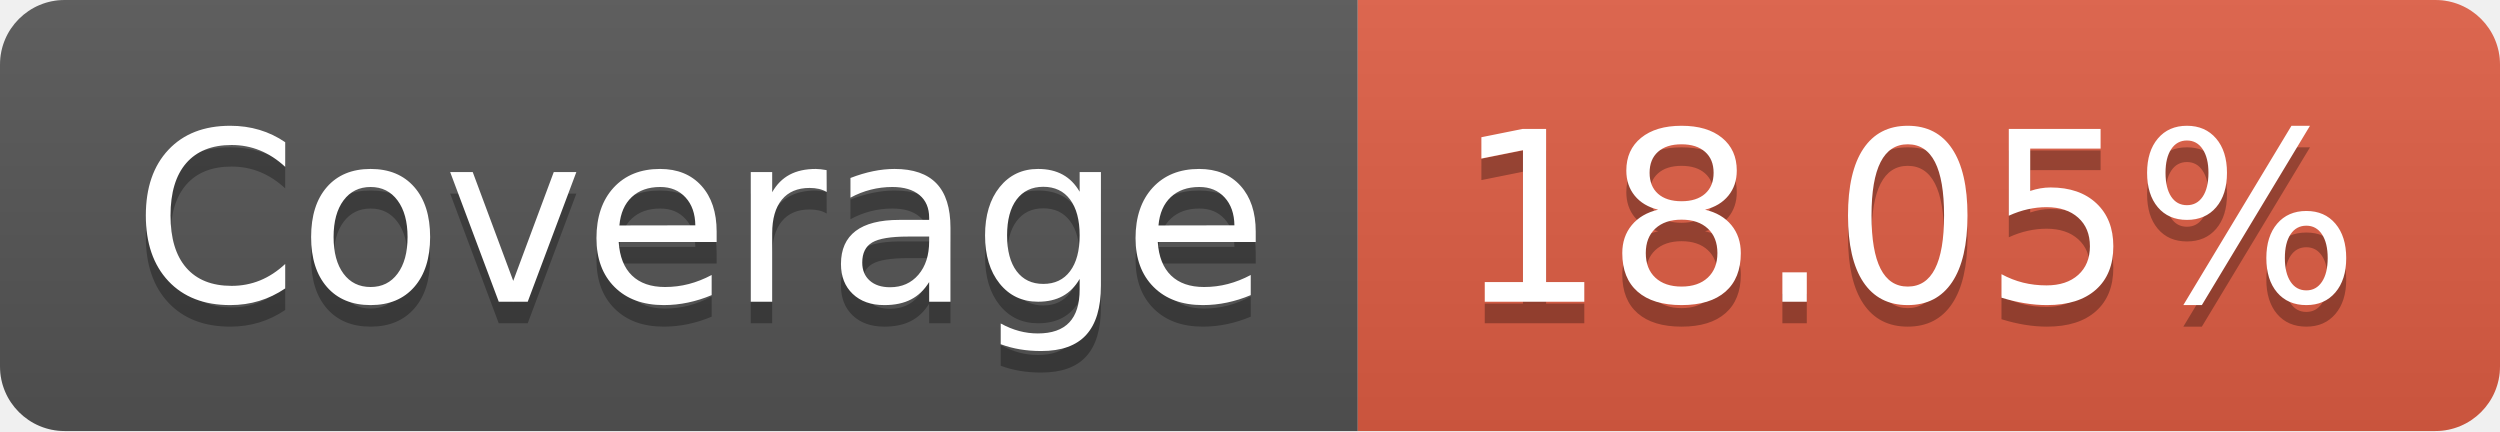
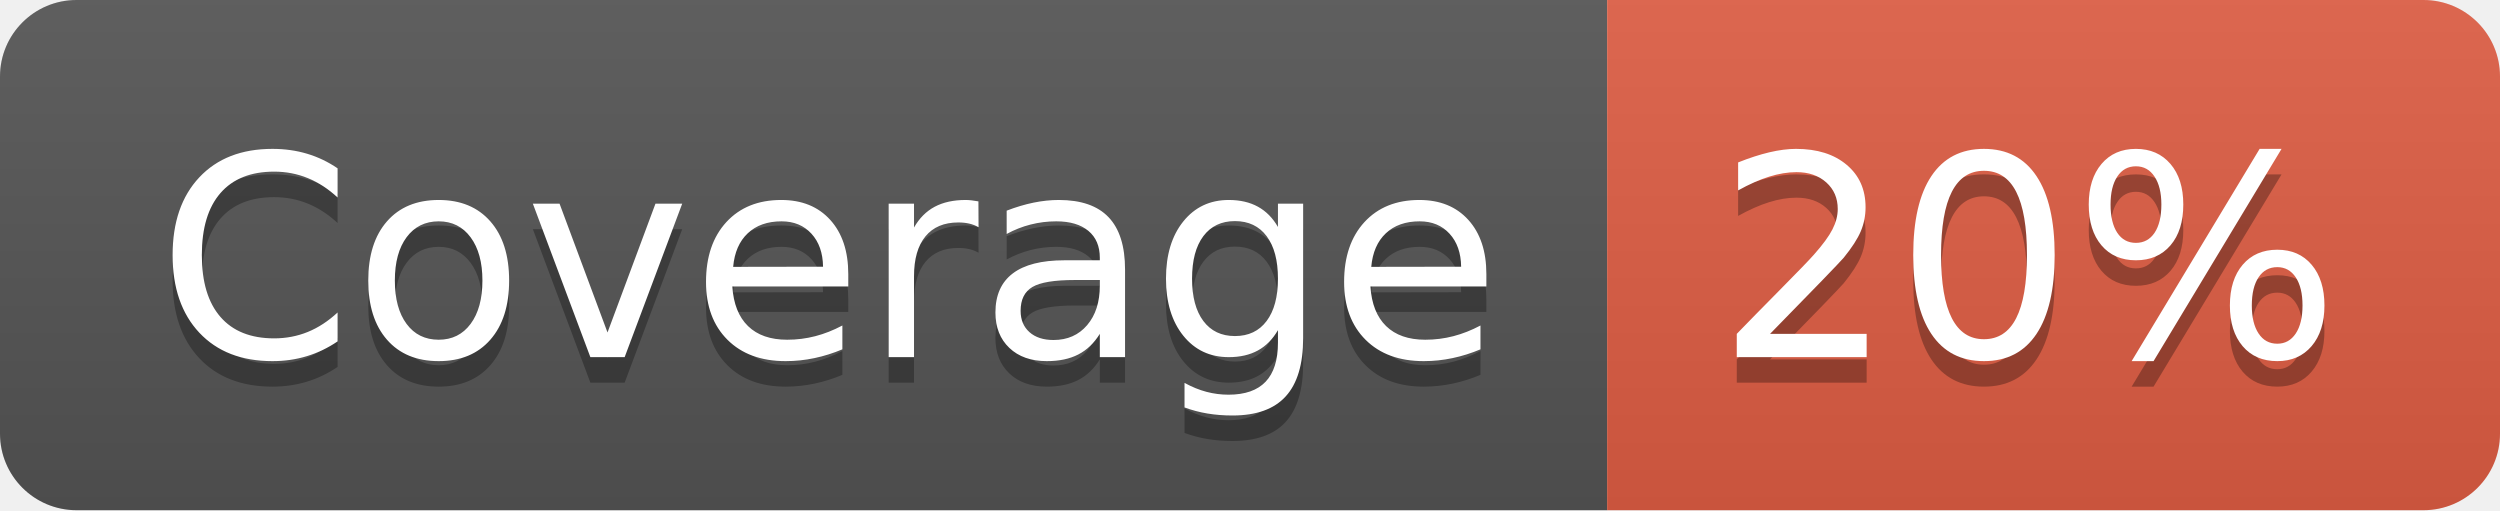
- <svg xmlns="http://www.w3.org/2000/svg" width="116" height="20" role="img" aria-label="Coverage: 18.05%">
+ <svg xmlns="http://www.w3.org/2000/svg" width="98" height="20" role="img" aria-label="Coverage: 20%">
  <linearGradient id="s" x2="0" y2="100%">
    <stop offset="0" stop-color="#bbb" stop-opacity=".1" />
    <stop offset="1" stop-opacity=".1" />
  </linearGradient>
  <clipPath id="r">
-     <rect width="116" height="20" rx="3" fill="#fff" />
+     <rect width="98" height="20" rx="3" fill="#fff" />
  </clipPath>
  <g clip-path="url(#r)">
    <rect width="63" height="20" fill="#555" />
-     <rect x="63" width="53" height="20" fill="#e05d44" />
-     <rect width="116" height="20" fill="url(#s)" />
+     <rect x="63" width="35" height="20" fill="#e05d44" />
+     <rect width="98" height="20" fill="url(#s)" />
  </g>
  <g fill="#fff" text-anchor="middle" font-family="Verdana,Geneva,DejaVu Sans,sans-serif" text-rendering="geometricPrecision" font-size="110">
    <text aria-hidden="true" x="325" y="150" fill="#010101" fill-opacity=".3" transform="scale(.1)" textLength="530">Coverage</text>
    <text x="325" y="140" transform="scale(.1)" fill="#fff" textLength="530">Coverage</text>
-     <text aria-hidden="true" x="885" y="150" fill="#010101" fill-opacity=".3" transform="scale(.1)" textLength="430">18.05%</text>
-     <text x="885" y="140" transform="scale(.1)" fill="#fff" textLength="430">18.05%</text>
+     <text aria-hidden="true" x="795" y="150" fill="#010101" fill-opacity=".3" transform="scale(.1)" textLength="250">20%</text>
+     <text x="795" y="140" transform="scale(.1)" fill="#fff" textLength="250">20%</text>
  </g>
</svg>
